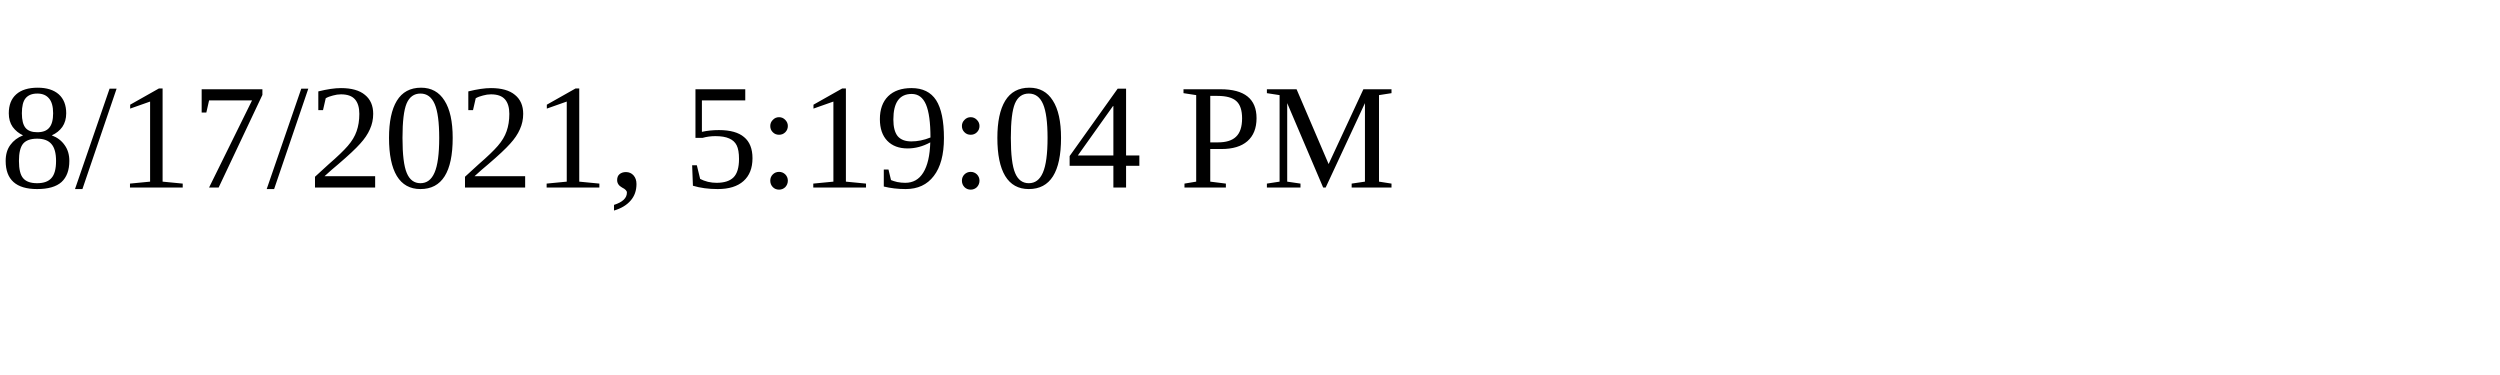
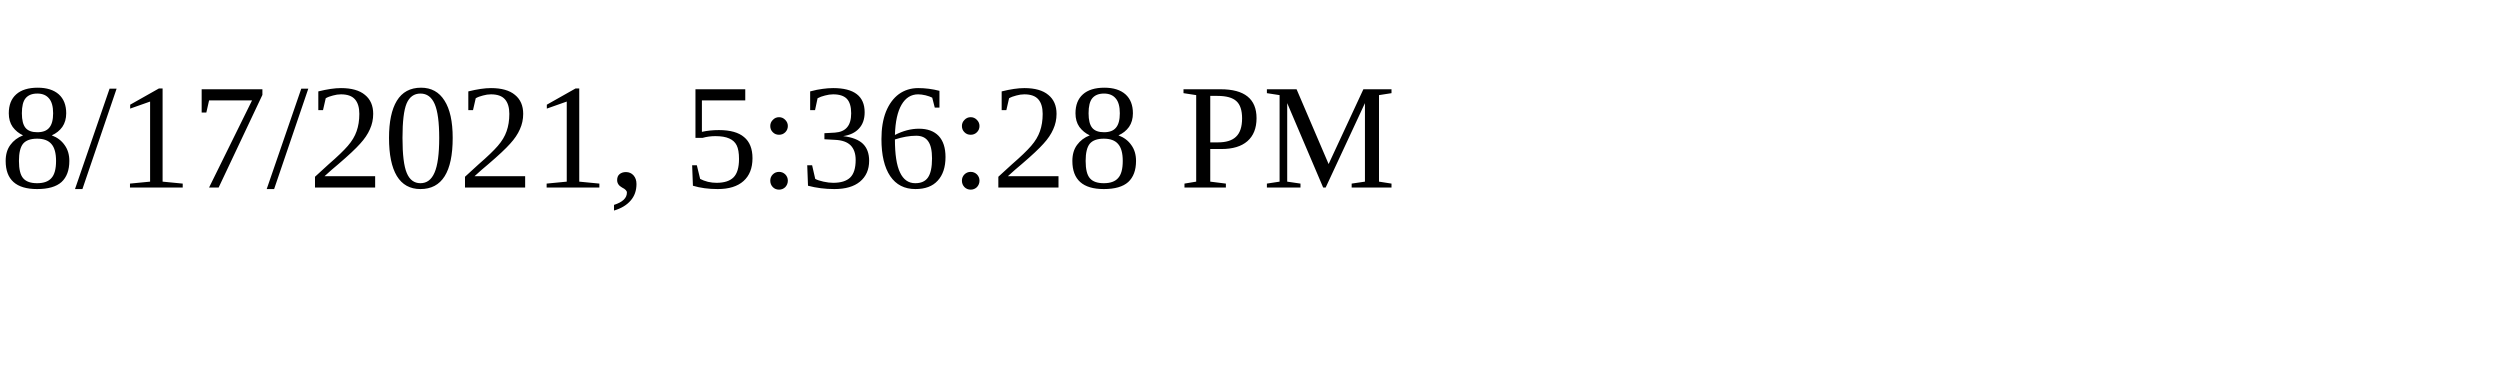
<svg xmlns="http://www.w3.org/2000/svg" height="30" width="200">
-   <text x="0" y="15">8/17/2021, 5:19:04 PM</text>
+   <text x="0" y="15">8/17/2021, 5:36:28 PM</text>
</svg>
